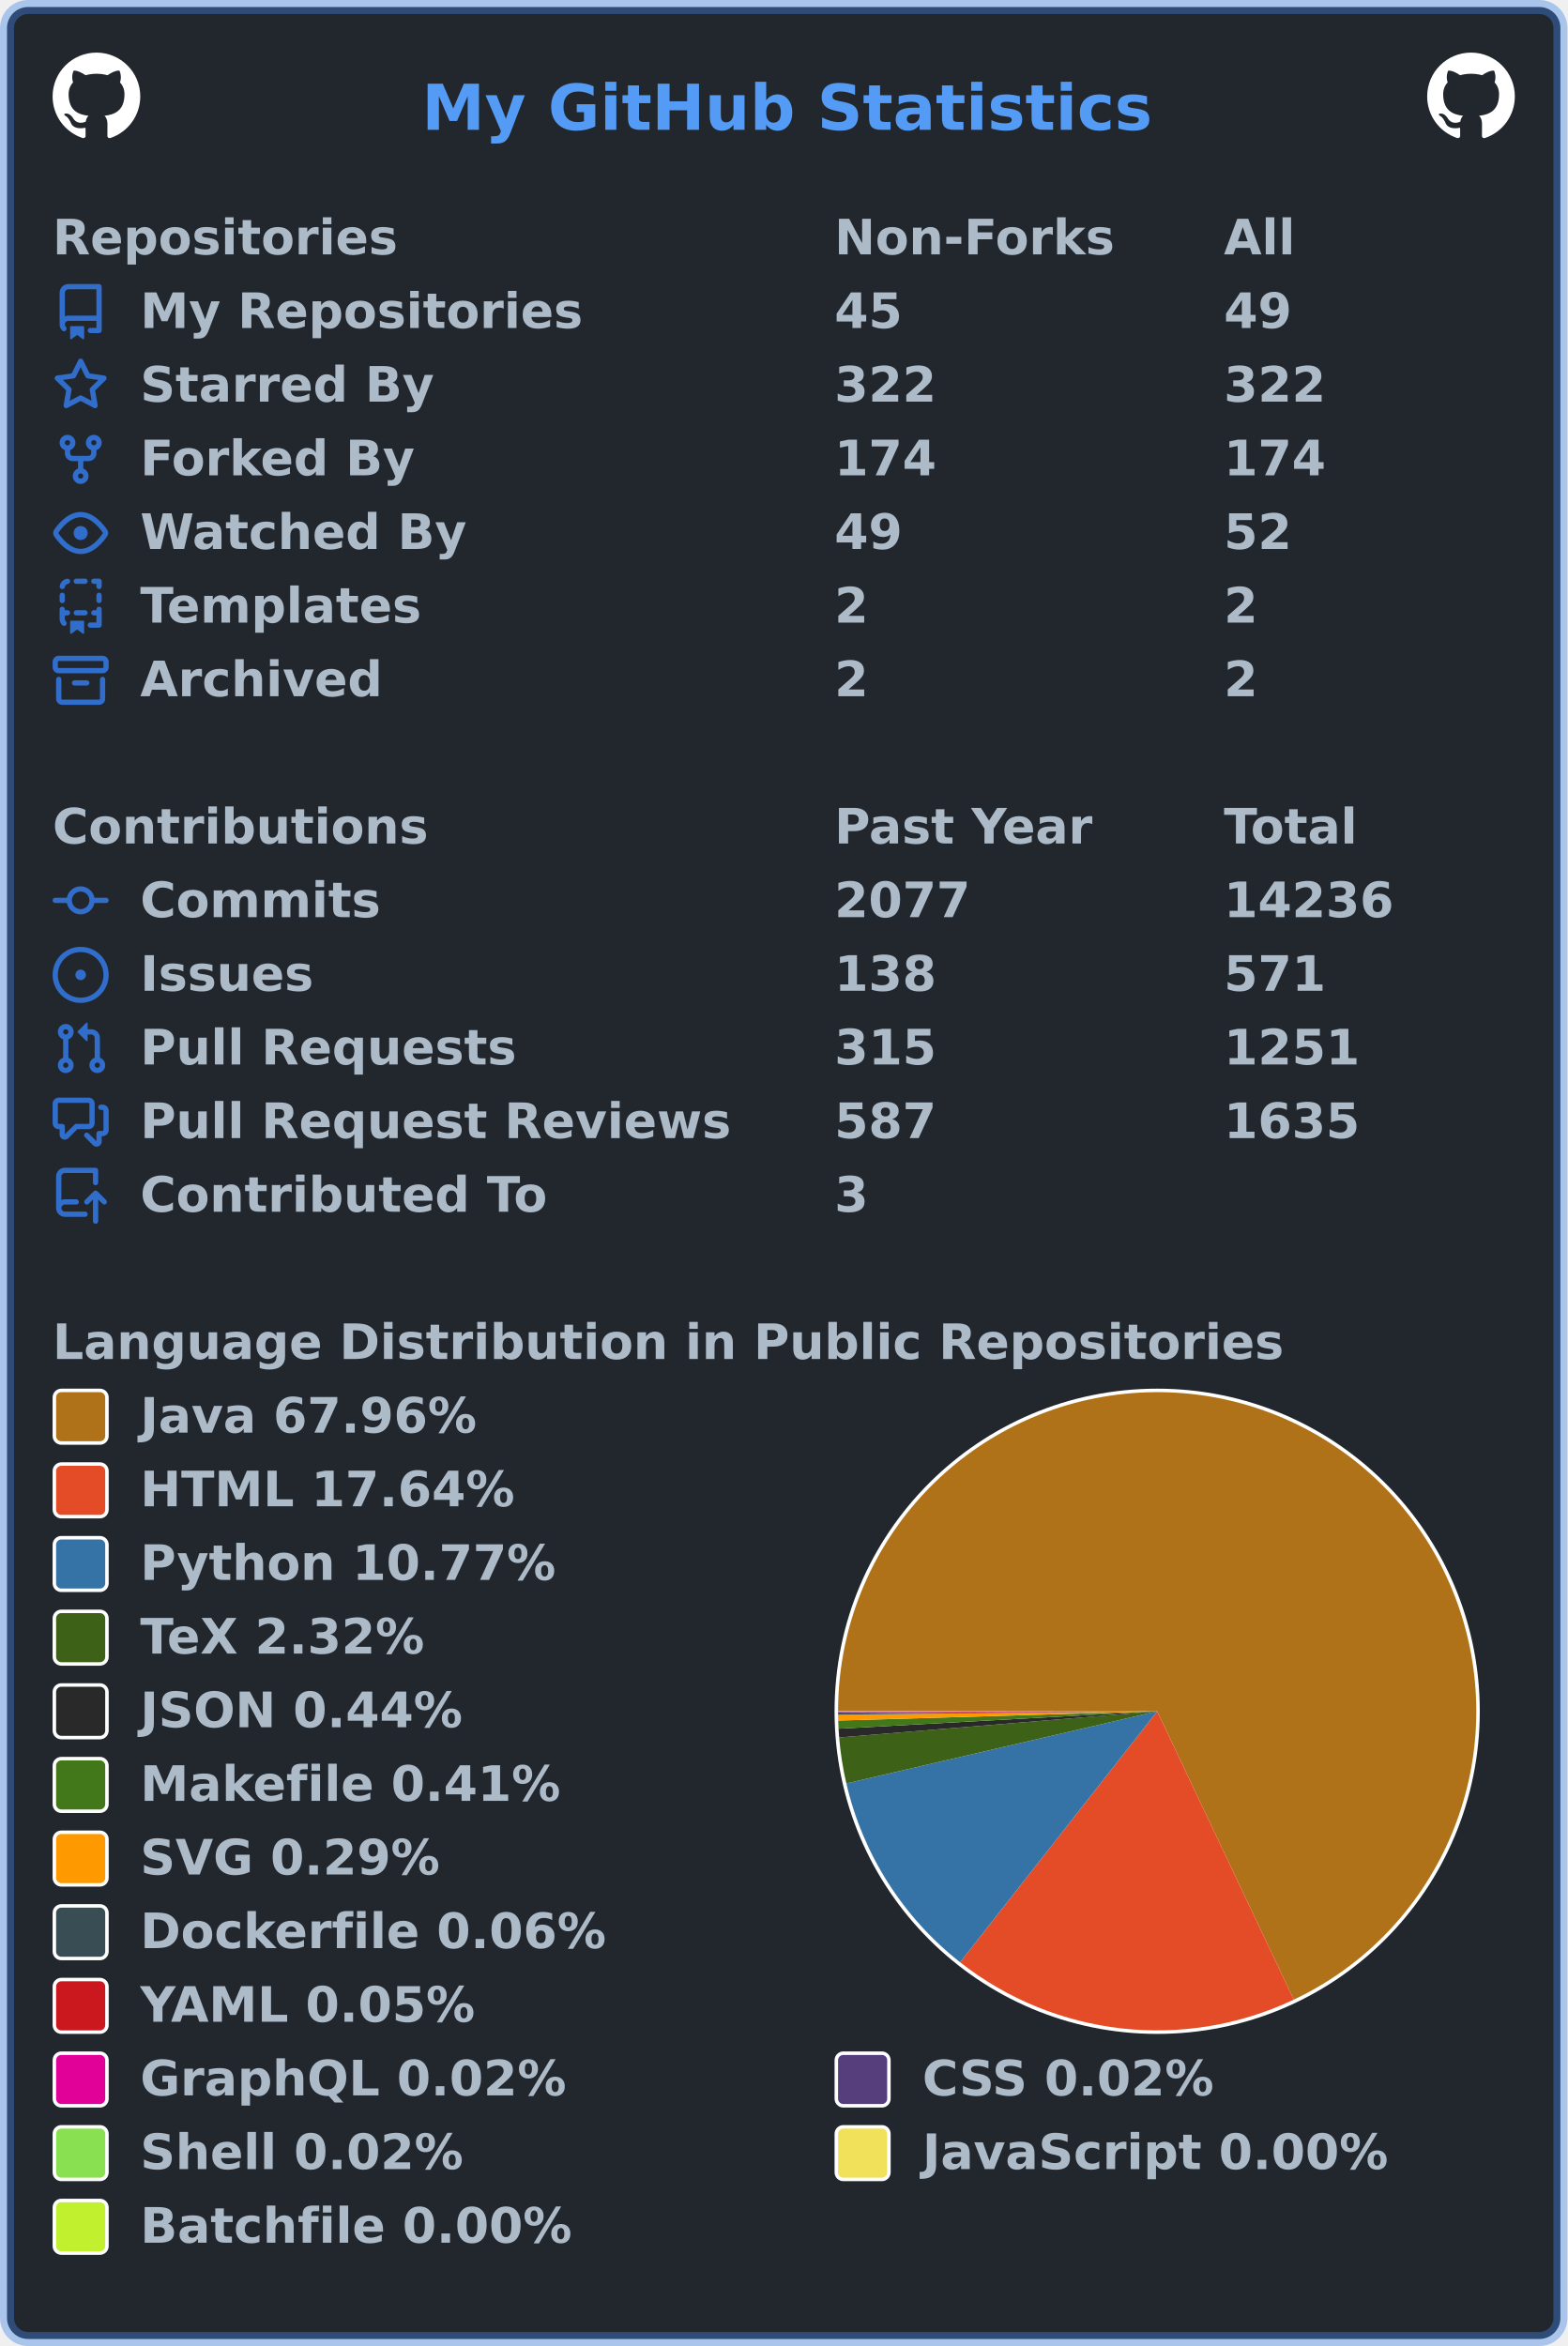
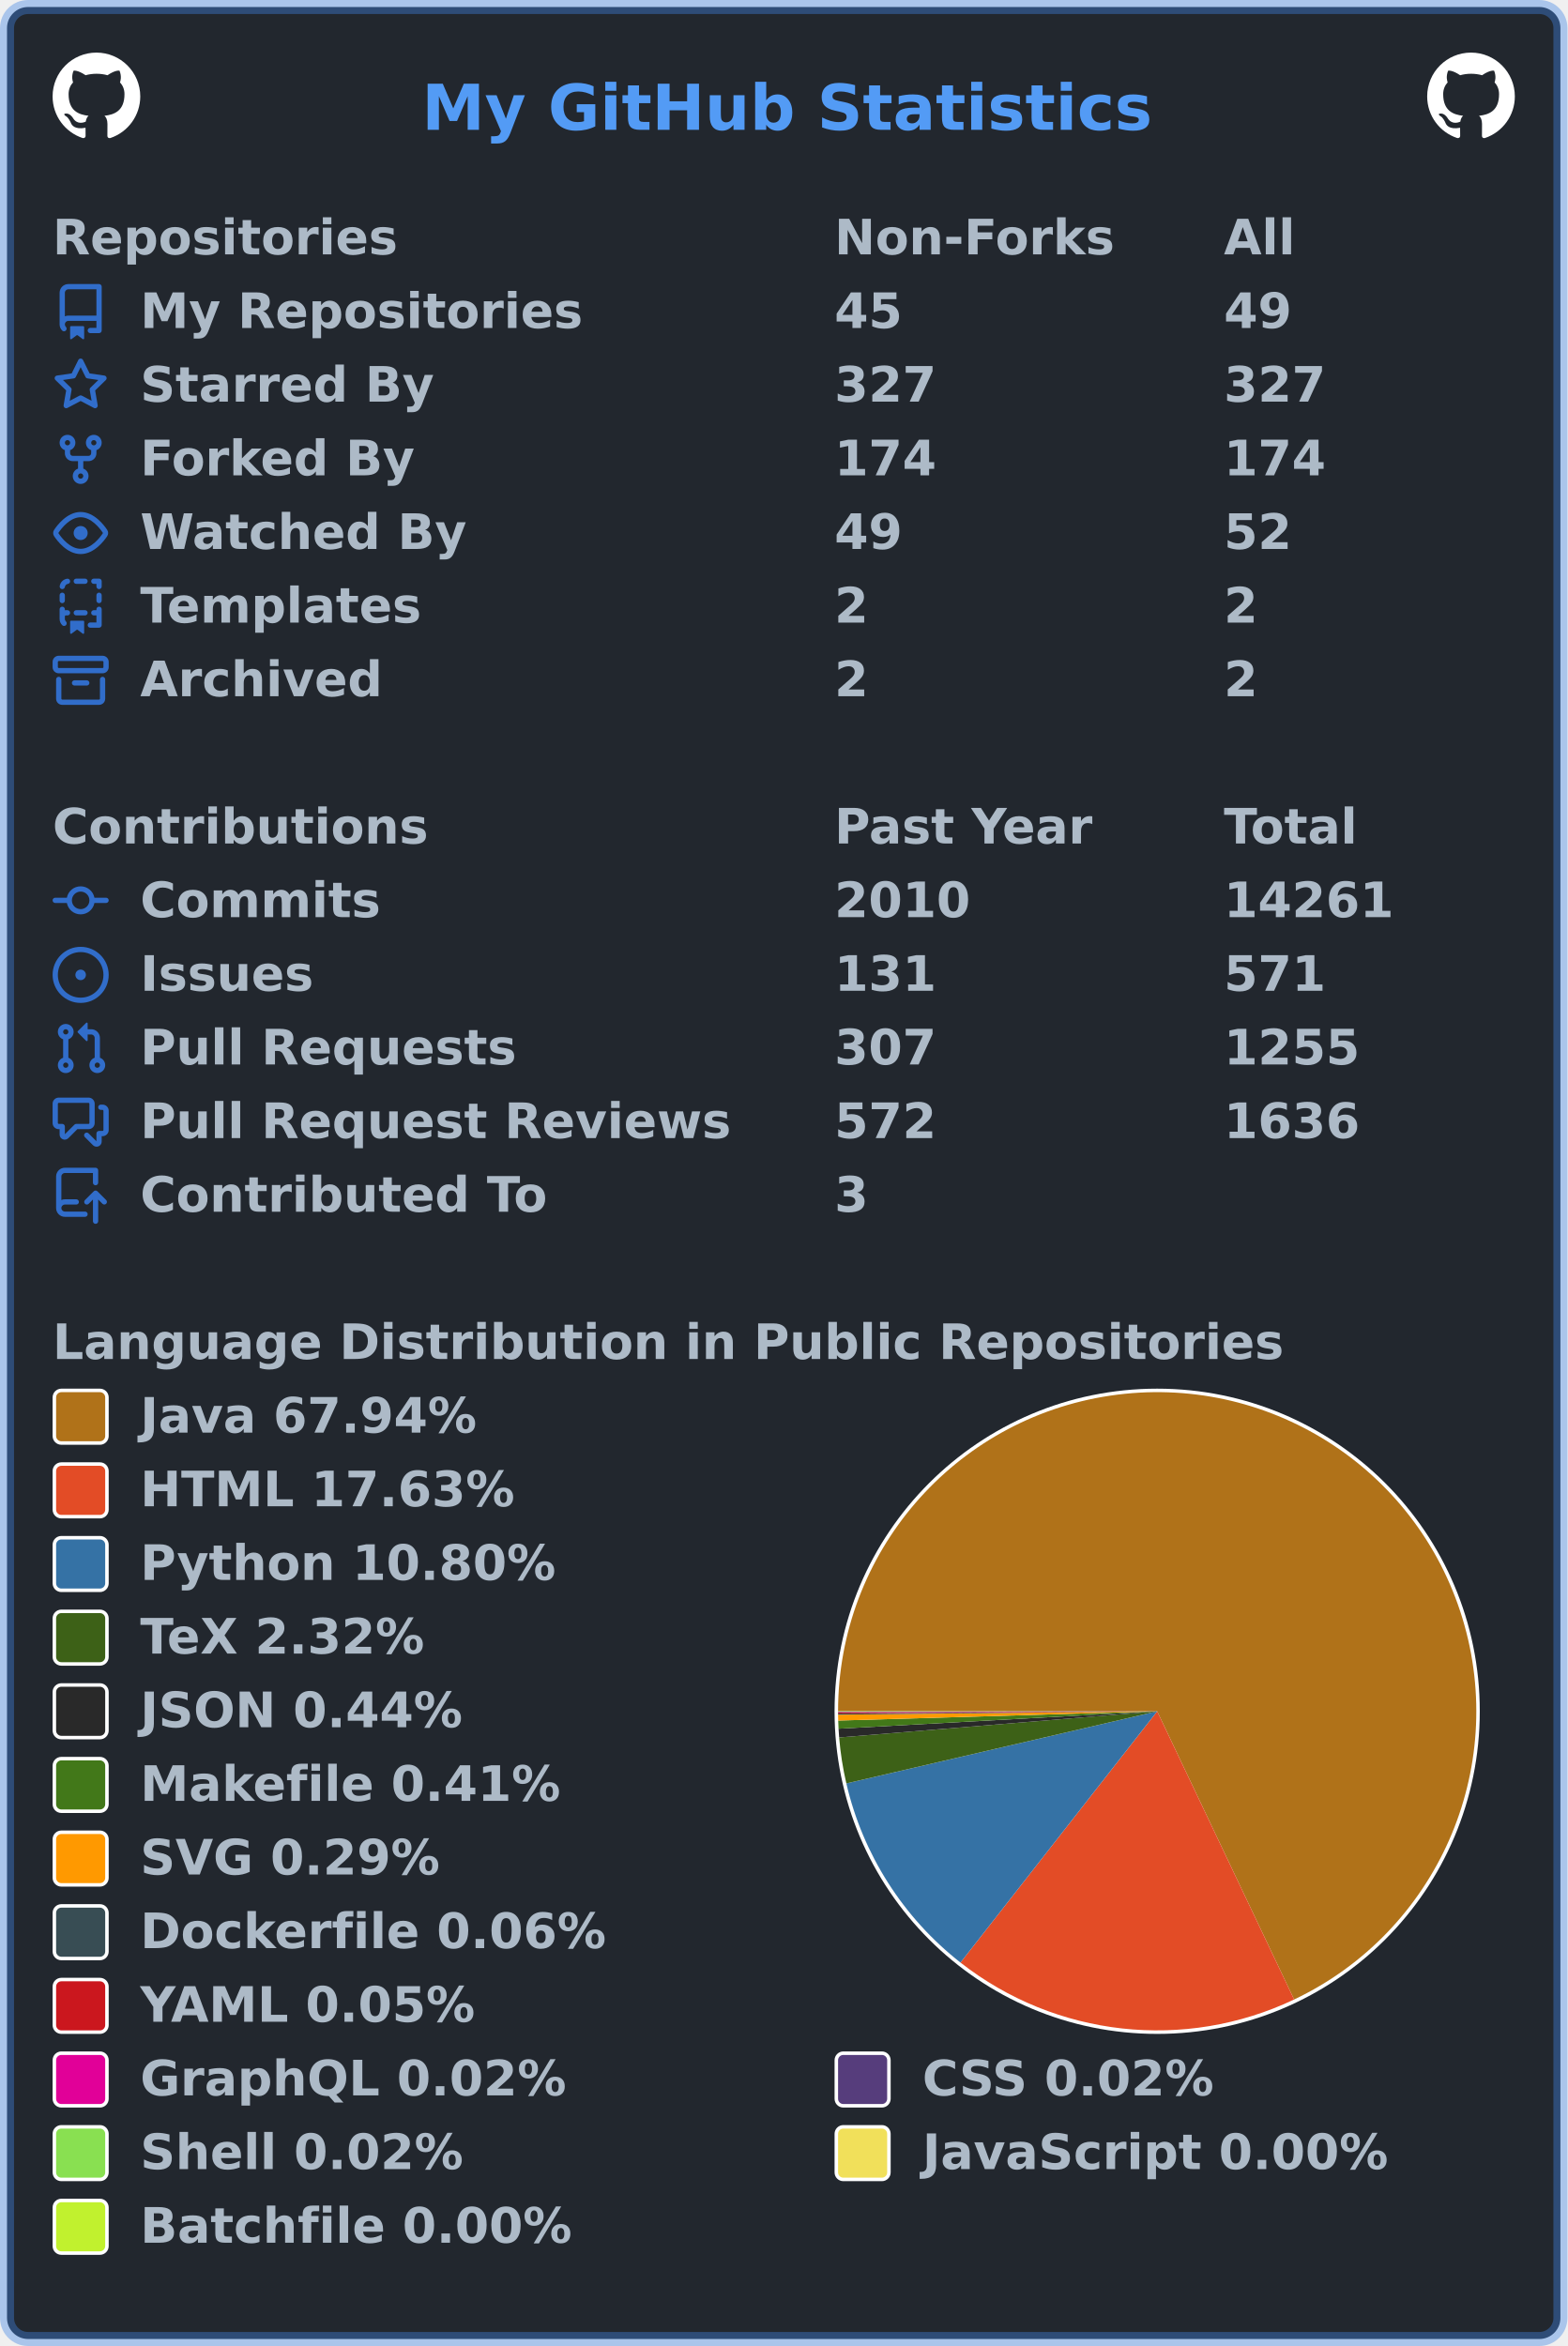
<svg xmlns="http://www.w3.org/2000/svg" width="447" height="669" viewBox="0 0 447 669" lang="en" xml:lang="en">
  <rect x="2" y="2" stroke-width="4" rx="6" width="443" height="665" stroke="rgba(65,132,228,0.4)" fill="#22272e" />
  <g font-weight="600" font-size="110pt" font-family="Verdana,Geneva,DejaVu Sans,sans-serif" text-rendering="geometricPrecision">
    <text x="978" y="301" lengthAdjust="spacingAndGlyphs" textLength="1671" transform="scale(0.123)" fill="#539bf5">My GitHub Statistics</text>
    <svg x="15" y="15" width="25" height="25" viewBox="0 0 16 16">
      <path fill="#ffffff" fill-rule="evenodd" d="M8 0C3.58 0 0 3.58 0 8c0 3.54 2.29 6.53 5.47 7.59.4.07.55-.17.55-.38 0-.19-.01-.82-.01-1.49-2.01.37-2.53-.49-2.69-.94-.09-.23-.48-.94-.82-1.13-.28-.15-.68-.52-.01-.53.63-.01 1.08.58 1.23.82.72 1.21 1.87.87 2.33.66.07-.52.28-.87.51-1.07-1.78-.2-3.64-.89-3.64-3.95 0-.87.31-1.59.82-2.15-.08-.2-.36-1.02.08-2.12 0 0 .67-.21 2.2.82.64-.18 1.32-.27 2-.27.68 0 1.36.09 2 .27 1.53-1.04 2.2-.82 2.2-.82.44 1.1.16 1.92.08 2.12.51.56.82 1.27.82 2.15 0 3.07-1.87 3.75-3.65 3.95.29.25.54.73.54 1.48 0 1.07-.01 1.93-.01 2.2 0 .21.15.46.55.38A8.013 8.013 0 0016 8c0-4.42-3.58-8-8-8z" />
    </svg>
    <svg x="407" y="15" width="25" height="25" viewBox="0 0 16 16">
      <path fill="#ffffff" fill-rule="evenodd" d="M8 0C3.58 0 0 3.58 0 8c0 3.54 2.29 6.53 5.47 7.59.4.07.55-.17.55-.38 0-.19-.01-.82-.01-1.49-2.01.37-2.53-.49-2.69-.94-.09-.23-.48-.94-.82-1.13-.28-.15-.68-.52-.01-.53.63-.01 1.08.58 1.23.82.72 1.21 1.87.87 2.33.66.07-.52.28-.87.51-1.07-1.78-.2-3.64-.89-3.64-3.95 0-.87.31-1.59.82-2.15-.08-.2-.36-1.02.08-2.12 0 0 .67-.21 2.2.82.64-.18 1.32-.27 2-.27.68 0 1.36.09 2 .27 1.53-1.04 2.2-.82 2.2-.82.44 1.1.16 1.92.08 2.12.51.56.82 1.27.82 2.15 0 3.07-1.87 3.75-3.65 3.95.29.25.54.73.54 1.48 0 1.07-.01 1.93-.01 2.2 0 .21.15.46.55.38A8.013 8.013 0 0016 8c0-4.42-3.58-8-8-8z" />
    </svg>
    <g transform="translate(0, 60)" fill="#adbac7">
      <g transform="translate(15, 0)">
        <g transform="scale(0.095)">
          <text x="0" y="132" textLength="1020" lengthAdjust="spacingAndGlyphs">Repositories</text>
          <text x="2347" y="132" textLength="832" lengthAdjust="spacingAndGlyphs">Non-Forks</text>
          <text x="3516" y="132" textLength="206" lengthAdjust="spacingAndGlyphs">All</text>
        </g>
      </g>
      <g transform="translate(15, 21)">
        <path fill="#316dca" fill-rule="evenodd" d="M2 2.5A2.5 2.5 0 014.5 0h8.75a.75.75 0 01.75.75v12.5a.75.75 0 01-.75.75h-2.5a.75.75 0 110-1.5h1.75v-2h-8a1 1 0 00-.714 1.7.75.75 0 01-1.072 1.05A2.495 2.495 0 012 11.5v-9zm10.5-1V9h-8c-.356 0-.694.074-1 .208V2.5a1 1 0 011-1h8zM5 12.25v3.25a.25.25 0 00.4.2l1.45-1.087a.25.25 0 01.3 0L8.6 15.7a.25.25 0 00.4-.2v-3.25a.25.25 0 00-.25-.25h-3.5a.25.25 0 00-.25.25z" />
        <g transform="scale(0.095)">
          <text lengthAdjust="spacingAndGlyphs" textLength="1312" x="263" y="132">My Repositories</text>
          <text lengthAdjust="spacingAndGlyphs" textLength="210" x="2347" y="132">45</text>
          <text lengthAdjust="spacingAndGlyphs" textLength="210" x="3516" y="132">49</text>
        </g>
      </g>
      <g transform="translate(15, 42)">
        <path fill="#316dca" fill-rule="evenodd" d="M8 .25a.75.75 0 01.673.418l1.882 3.815 4.21.612a.75.75 0 01.416 1.279l-3.046 2.97.719 4.192a.75.75 0 01-1.088.791L8 12.347l-3.766 1.98a.75.75 0 01-1.088-.79l.72-4.194L.818 6.374a.75.75 0 01.416-1.28l4.21-.611L7.327.668A.75.75 0 018 .25zm0 2.445L6.615 5.5a.75.75 0 01-.564.41l-3.097.45 2.24 2.184a.75.75 0 01.216.664l-.528 3.084 2.769-1.456a.75.75 0 01.698 0l2.77 1.456-.53-3.084a.75.75 0 01.216-.664l2.24-2.183-3.096-.45a.75.75 0 01-.564-.41L8 2.694v.001z" />
        <g transform="scale(0.095)">
          <text lengthAdjust="spacingAndGlyphs" textLength="874" x="263" y="132">Starred By</text>
-           <text lengthAdjust="spacingAndGlyphs" textLength="315" x="2347" y="132">322</text>
-           <text lengthAdjust="spacingAndGlyphs" textLength="315" x="3516" y="132">322</text>
+           <text lengthAdjust="spacingAndGlyphs" textLength="315" x="2347" y="132">327</text>
+           <text lengthAdjust="spacingAndGlyphs" textLength="315" x="3516" y="132">327</text>
        </g>
      </g>
      <g transform="translate(15, 63)">
        <path fill="#316dca" fill-rule="evenodd" d="M5 3.25a.75.75 0 11-1.5 0 .75.75 0 011.5 0zm0 2.122a2.25 2.25 0 10-1.5 0v.878A2.25 2.25 0 005.75 8.5h1.5v2.128a2.251 2.251 0 101.5 0V8.5h1.5a2.25 2.25 0 002.25-2.25v-.878a2.25 2.25 0 10-1.5 0v.878a.75.75 0 01-.75.75h-4.5A.75.75 0 015 6.25v-.878zm3.75 7.378a.75.75 0 11-1.5 0 .75.75 0 011.5 0zm3-8.75a.75.75 0 100-1.5.75.75 0 000 1.5z" />
        <g transform="scale(0.095)">
          <text lengthAdjust="spacingAndGlyphs" textLength="828" x="263" y="132">Forked By</text>
          <text lengthAdjust="spacingAndGlyphs" textLength="315" x="2347" y="132">174</text>
          <text lengthAdjust="spacingAndGlyphs" textLength="315" x="3516" y="132">174</text>
        </g>
      </g>
      <g transform="translate(15, 84)">
        <path fill="#316dca" fill-rule="evenodd" d="M1.679 7.932c.412-.621 1.242-1.75 2.366-2.717C5.175 4.242 6.527 3.5 8 3.5c1.473 0 2.824.742 3.955 1.715 1.124.967 1.954 2.096 2.366 2.717a.119.119 0 010 .136c-.412.621-1.242 1.75-2.366 2.717C10.825 11.758 9.473 12.5 8 12.5c-1.473 0-2.824-.742-3.955-1.715C2.92 9.818 2.09 8.69 1.679 8.068a.119.119 0 010-.136zM8 2c-1.981 0-3.67.992-4.933 2.078C1.797 5.169.88 6.423.43 7.1a1.619 1.619 0 000 1.798c.45.678 1.367 1.932 2.637 3.024C4.329 13.008 6.019 14 8 14c1.981 0 3.67-.992 4.933-2.078 1.27-1.091 2.187-2.345 2.637-3.023a1.619 1.619 0 000-1.798c-.45-.678-1.367-1.932-2.637-3.023C11.671 2.992 9.981 2 8 2zm0 8a2 2 0 100-4 2 2 0 000 4z" />
        <g transform="scale(0.095)">
          <text lengthAdjust="spacingAndGlyphs" textLength="993" x="263" y="132">Watched By</text>
          <text lengthAdjust="spacingAndGlyphs" textLength="210" x="2347" y="132">49</text>
          <text lengthAdjust="spacingAndGlyphs" textLength="210" x="3516" y="132">52</text>
        </g>
      </g>
      <g transform="translate(15, 105)">
        <path fill="#316dca" fill-rule="evenodd" d="M6 .75A.75.75 0 016.75 0h2.5a.75.75 0 010 1.5h-2.5A.75.75 0 016 .75zm5 0a.75.75 0 01.75-.75h1.5a.75.75 0 01.75.75v1.5a.75.75 0 01-1.5 0V1.5h-.75A.75.75 0 0111 .75zM4.992.662a.75.75 0 01-.636.848c-.436.063-.783.41-.846.846a.75.75 0 01-1.485-.212A2.501 2.501 0 014.144.025a.75.75 0 01.848.637zM2.75 4a.75.75 0 01.75.75v1.5a.75.75 0 01-1.5 0v-1.5A.75.75 0 012.75 4zm10.5 0a.75.75 0 01.75.75v1.5a.75.75 0 01-1.5 0v-1.5a.75.75 0 01.75-.75zM2.75 8a.75.75 0 01.75.75v.268A1.72 1.72 0 013.75 9h.5a.75.75 0 010 1.5h-.5a.25.25 0 00-.25.25v.75c0 .28.114.532.3.714a.75.75 0 01-1.05 1.072A2.495 2.495 0 012 11.5V8.75A.75.75 0 012.75 8zm10.5 0a.75.75 0 01.75.75v4.5a.75.75 0 01-.75.75h-2.5a.75.75 0 010-1.5h1.75v-2h-.75a.75.75 0 010-1.5h.75v-.25a.75.75 0 01.75-.75zM6 9.75A.75.75 0 016.75 9h2.5a.75.75 0 010 1.5h-2.5A.75.75 0 016 9.75zm-1 2.5v3.25a.25.25 0 00.4.2l1.45-1.087a.25.25 0 01.3 0L8.6 15.7a.25.25 0 00.4-.2v-3.25a.25.25 0 00-.25-.25h-3.5a.25.25 0 00-.25.25z" />
        <g transform="scale(0.095)">
          <text lengthAdjust="spacingAndGlyphs" textLength="868" x="263" y="132">Templates</text>
          <text lengthAdjust="spacingAndGlyphs" textLength="105" x="2347" y="132">2</text>
          <text lengthAdjust="spacingAndGlyphs" textLength="105" x="3516" y="132">2</text>
        </g>
      </g>
      <g transform="translate(15, 126)">
        <path fill="#316dca" fill-rule="evenodd" d="M1.75 2.5a.25.25 0 00-.25.25v1.5c0 .138.112.25.25.25h12.5a.25.25 0 00.25-.25v-1.5a.25.25 0 00-.25-.25H1.75zM0 2.75C0 1.784.784 1 1.75 1h12.5c.966 0 1.75.784 1.75 1.75v1.5A1.75 1.75 0 0114.25 6H1.75A1.75 1.75 0 010 4.25v-1.5zM1.75 7a.75.75 0 01.75.75v5.5c0 .138.112.25.25.25h10.5a.25.25 0 00.25-.25v-5.5a.75.75 0 111.5 0v5.5A1.75 1.75 0 0113.25 15H2.75A1.75 1.75 0 011 13.25v-5.5A.75.75 0 011.75 7zm4.5 1a.75.75 0 000 1.5h3.5a.75.75 0 100-1.5h-3.5z" />
        <g transform="scale(0.095)">
          <text lengthAdjust="spacingAndGlyphs" textLength="726" x="263" y="132">Archived</text>
          <text lengthAdjust="spacingAndGlyphs" textLength="105" x="2347" y="132">2</text>
          <text lengthAdjust="spacingAndGlyphs" textLength="105" x="3516" y="132">2</text>
        </g>
      </g>
    </g>
    <g transform="translate(0, 228)" fill="#adbac7">
      <g transform="translate(15, 0)">
        <g transform="scale(0.095)">
          <text x="0" y="132" textLength="1112" lengthAdjust="spacingAndGlyphs">Contributions</text>
          <text x="2347" y="132" textLength="774" lengthAdjust="spacingAndGlyphs">Past Year</text>
          <text x="3516" y="132" textLength="414" lengthAdjust="spacingAndGlyphs">Total</text>
        </g>
      </g>
      <g transform="translate(15, 21)">
        <path fill="#316dca" fill-rule="evenodd" d="M10.5 7.75a2.5 2.5 0 11-5 0 2.5 2.5 0 015 0zm1.43.75a4.002 4.002 0 01-7.86 0H.75a.75.75 0 110-1.5h3.32a4.001 4.001 0 017.86 0h3.32a.75.75 0 110 1.5h-3.32z" />
        <g transform="scale(0.095)">
          <text lengthAdjust="spacingAndGlyphs" textLength="734" x="263" y="132">Commits</text>
-           <text lengthAdjust="spacingAndGlyphs" textLength="420" x="2347" y="132">2077</text>
-           <text lengthAdjust="spacingAndGlyphs" textLength="525" x="3516" y="132">14236</text>
+           <text lengthAdjust="spacingAndGlyphs" textLength="420" x="2347" y="132">2010</text>
+           <text lengthAdjust="spacingAndGlyphs" textLength="525" x="3516" y="132">14261</text>
        </g>
      </g>
      <g transform="translate(15, 42)">
        <path fill="#316dca" d="M8 9.5a1.5 1.5 0 100-3 1.5 1.5 0 000 3z" />
        <path fill="#316dca" fill-rule="evenodd" d="M8 0a8 8 0 100 16A8 8 0 008 0zM1.5 8a6.5 6.5 0 1113 0 6.5 6.5 0 01-13 0z" />
        <g transform="scale(0.095)">
          <text lengthAdjust="spacingAndGlyphs" textLength="512" x="263" y="132">Issues</text>
-           <text lengthAdjust="spacingAndGlyphs" textLength="315" x="2347" y="132">138</text>
+           <text lengthAdjust="spacingAndGlyphs" textLength="315" x="2347" y="132">131</text>
          <text lengthAdjust="spacingAndGlyphs" textLength="315" x="3516" y="132">571</text>
        </g>
      </g>
      <g transform="translate(15, 63)">
        <path fill="#316dca" fill-rule="evenodd" d="M7.177 3.073L9.573.677A.25.25 0 0110 .854v4.792a.25.25 0 01-.427.177L7.177 3.427a.25.25 0 010-.354zM3.75 2.5a.75.75 0 100 1.5.75.75 0 000-1.5zm-2.25.75a2.25 2.25 0 113 2.122v5.256a2.251 2.251 0 11-1.5 0V5.372A2.25 2.25 0 011.5 3.25zM11 2.5h-1V4h1a1 1 0 011 1v5.628a2.251 2.251 0 101.5 0V5A2.5 2.5 0 0011 2.5zm1 10.25a.75.75 0 111.5 0 .75.75 0 01-1.5 0zM3.75 12a.75.75 0 100 1.5.75.75 0 000-1.5z" />
        <g transform="scale(0.095)">
          <text lengthAdjust="spacingAndGlyphs" textLength="1113" x="263" y="132">Pull Requests</text>
-           <text lengthAdjust="spacingAndGlyphs" textLength="315" x="2347" y="132">315</text>
-           <text lengthAdjust="spacingAndGlyphs" textLength="420" x="3516" y="132">1251</text>
+           <text lengthAdjust="spacingAndGlyphs" textLength="315" x="2347" y="132">307</text>
+           <text lengthAdjust="spacingAndGlyphs" textLength="420" x="3516" y="132">1255</text>
        </g>
      </g>
      <g transform="translate(15, 84)">
        <path fill="#316dca" fill-rule="evenodd" d="M1.5 2.75a.25.25 0 01.25-.25h8.5a.25.25 0 01.25.25v5.5a.25.25 0 01-.25.25h-3.5a.75.75 0 00-.53.22L3.5 11.44V9.25a.75.75 0 00-.75-.75h-1a.25.25 0 01-.25-.25v-5.5zM1.75 1A1.75 1.75 0 000 2.75v5.5C0 9.216.784 10 1.75 10H2v1.543a1.457 1.457 0 002.487 1.03L7.061 10h3.189A1.75 1.75 0 0012 8.25v-5.5A1.75 1.75 0 0010.25 1h-8.5zM14.5 4.75a.25.25 0 00-.25-.25h-.5a.75.75 0 110-1.5h.5c.966 0 1.75.784 1.75 1.75v5.5A1.75 1.75 0 0114.25 12H14v1.543a1.457 1.457 0 01-2.487 1.03L9.22 12.28a.75.75 0 111.06-1.06l2.22 2.22v-2.19a.75.75 0 01.75-.75h1a.25.25 0 00.25-.25v-5.5z" />
        <g transform="scale(0.095)">
          <text lengthAdjust="spacingAndGlyphs" textLength="1762" x="263" y="132">Pull Request Reviews</text>
-           <text lengthAdjust="spacingAndGlyphs" textLength="315" x="2347" y="132">587</text>
-           <text lengthAdjust="spacingAndGlyphs" textLength="420" x="3516" y="132">1635</text>
+           <text lengthAdjust="spacingAndGlyphs" textLength="315" x="2347" y="132">572</text>
+           <text lengthAdjust="spacingAndGlyphs" textLength="420" x="3516" y="132">1636</text>
        </g>
      </g>
      <g transform="translate(15, 105)">
        <path fill="#316dca" fill-rule="evenodd" d="M1 2.5A2.5 2.5 0 013.5 0h8.75a.75.75 0 01.75.75v3.5a.75.75 0 01-1.5 0V1.5h-8a1 1 0 00-1 1v6.708A2.492 2.492 0 013.5 9h3.25a.75.75 0 010 1.5H3.5a1 1 0 100 2h5.75a.75.75 0 010 1.5H3.5A2.5 2.5 0 011 11.5v-9zm13.23 7.79a.75.75 0 001.06-1.06l-2.505-2.505a.75.75 0 00-1.06 0L9.22 9.229a.75.75 0 001.06 1.061l1.225-1.224v6.184a.75.75 0 001.5 0V9.066l1.224 1.224z" />
        <g transform="scale(0.095)">
          <text lengthAdjust="spacingAndGlyphs" textLength="1234" x="263" y="132">Contributed To</text>
          <text lengthAdjust="spacingAndGlyphs" textLength="105" x="2347" y="132">3</text>
        </g>
      </g>
    </g>
    <g transform="translate(0, 375)" fill="#adbac7">
      <g transform="translate(15, 0)">
        <g transform="scale(0.095)">
          <text x="0" y="132" textLength="3652" lengthAdjust="spacingAndGlyphs">Language Distribution in Public Repositories</text>
        </g>
      </g>
      <g transform="translate(238, 21)">
        <circle cx="92" cy="92" r="92" fill="#ffffff" />
      </g>
      <g transform="translate(239, 22)">
        <g>
-           <path fill-rule="evenodd" fill="#b07219" d="M 0.0,91 A 91 91 0 1 1 129.961 173.238 L 91,91 Z" />
-           <path fill-rule="evenodd" fill="#e34c26" d="M 129.961,173.238 A 91 91 0 0 1 34.796 162.569 L 91,91 Z" />
-           <path fill-rule="evenodd" fill="#3572A5" d="M 34.796,162.569 A 91 91 0 0 1 2.357 111.577 L 91,91 Z" />
-           <path fill-rule="evenodd" fill="#3D6117" d="M 2.357,111.577 A 91 91 0 0 1 0.307 98.468 L 91,91 Z" />
-           <path fill-rule="evenodd" fill="#292929" d="M 0.307,98.468 A 91 91 0 0 1 0.136 95.968 L 91,91 Z" />
-           <path fill-rule="evenodd" fill="#427819" d="M 0.136,95.968 A 91 91 0 0 1 0.039 93.648 L 91,91 Z" />
-           <path fill-rule="evenodd" fill="#ff9900" d="M 0.039,93.648 A 91 91 0 0 1 0.005 91.966 L 91,91 Z" />
+           <path fill-rule="evenodd" fill="#b07219" d="M 0.0,91 A 91 91 0 1 1 130.06 173.191 L 91,91 Z" />
+           <path fill-rule="evenodd" fill="#e34c26" d="M 130.06,173.191 A 91 91 0 0 1 34.904 162.654 L 91,91 Z" />
+           <path fill-rule="evenodd" fill="#3572A5" d="M 34.904,162.654 A 91 91 0 0 1 2.356 111.571 L 91,91 Z" />
+           <path fill-rule="evenodd" fill="#3D6117" d="M 2.356,111.571 A 91 91 0 0 1 0.307 98.466 L 91,91 Z" />
+           <path fill-rule="evenodd" fill="#292929" d="M 0.307,98.466 A 91 91 0 0 1 0.136 95.967 L 91,91 Z" />
+           <path fill-rule="evenodd" fill="#427819" d="M 0.136,95.967 A 91 91 0 0 1 0.039 93.647 L 91,91 Z" />
+           <path fill-rule="evenodd" fill="#ff9900" d="M 0.039,93.647 A 91 91 0 0 1 0.005 91.966 L 91,91 Z" />
          <path fill-rule="evenodd" fill="#384d54" d="M 0.005,91.966 A 91 91 0 0 1 0.002 91.637 L 91,91 Z" />
          <path fill-rule="evenodd" fill="#cb171e" d="M 0.002,91.637 A 91 91 0 0 1 0.001 91.347 L 91,91 Z" />
          <path fill-rule="evenodd" fill="#e10098" d="M 0.001,91.347 A 91 91 0 0 1 0 91.229 L 91,91 Z" />
-           <path fill-rule="evenodd" fill="#563d7c" d="M 0,91.229 A 91 91 0 0 1 8.205291807428239e-05 91.122 L 91,91 Z" />
-           <path fill-rule="evenodd" fill="#89e051" d="M 8.205291807428239e-05,91.122 A 91 91 0 0 1 1.5248654960942076e-06 91.017 L 91,91 Z" />
-           <path fill-rule="evenodd" fill="#f1e05a" d="M 1.5248654960942076e-06,91.017 A 91 91 0 0 1 1.6500015931342205e-07 91.005 L 91,91 Z" />
-           <path fill-rule="evenodd" fill="#C1F12E" d="M 1.6500015931342205e-07,91.005 A 91 91 0 0 1 0.0 91 L 91,91 Z" />
+           <path fill-rule="evenodd" fill="#563d7c" d="M 0,91.229 A 91 91 0 0 1 8.200671224756206e-05 91.122 L 91,91 Z" />
+           <path fill-rule="evenodd" fill="#89e051" d="M 8.200671224756206e-05,91.122 A 91 91 0 0 1 1.5240068051980415e-06 91.017 L 91,91 Z" />
+           <path fill-rule="evenodd" fill="#f1e05a" d="M 1.5240068051980415e-06,91.017 A 91 91 0 0 1 1.6490724874529405e-07 91.005 L 91,91 Z" />
+           <path fill-rule="evenodd" fill="#C1F12E" d="M 1.6490724874529405e-07,91.005 A 91 91 0 0 1 0.0 91 L 91,91 Z" />
          <animateTransform attributeName="transform" attributeType="XML" type="rotate" from="0 91 91" to="360 91 91" dur="10s" repeatCount="indefinite" />
        </g>
      </g>
      <g transform="translate(15, 21)">
        <rect x="0.5" y="0.5" rx="2" width="15" height="15" fill="#b07219" stroke-width="1" stroke="#ffffff" />
-         <text transform="scale(0.095)" x="263" y="132" textLength="1038" lengthAdjust="spacingAndGlyphs">Java 67.96%</text>
+         <text transform="scale(0.095)" x="263" y="132" textLength="1038" lengthAdjust="spacingAndGlyphs">Java 67.94%</text>
      </g>
      <g transform="translate(15, 42)">
        <rect x="0.5" y="0.5" rx="2" width="15" height="15" fill="#e34c26" stroke-width="1" stroke="#ffffff" />
-         <text transform="scale(0.095)" x="263" y="132" textLength="1142" lengthAdjust="spacingAndGlyphs">HTML 17.64%</text>
+         <text transform="scale(0.095)" x="263" y="132" textLength="1142" lengthAdjust="spacingAndGlyphs">HTML 17.63%</text>
      </g>
      <g transform="translate(15, 63)">
        <rect x="0.5" y="0.5" rx="2" width="15" height="15" fill="#3572A5" stroke-width="1" stroke="#ffffff" />
-         <text transform="scale(0.095)" x="263" y="132" textLength="1254" lengthAdjust="spacingAndGlyphs">Python 10.77%</text>
+         <text transform="scale(0.095)" x="263" y="132" textLength="1254" lengthAdjust="spacingAndGlyphs">Python 10.80%</text>
      </g>
      <g transform="translate(15, 84)">
        <rect x="0.5" y="0.5" rx="2" width="15" height="15" fill="#3D6117" stroke-width="1" stroke="#ffffff" />
        <text transform="scale(0.095)" x="263" y="132" textLength="894" lengthAdjust="spacingAndGlyphs">TeX 2.32%</text>
      </g>
      <g transform="translate(15, 105)">
        <rect x="0.5" y="0.5" rx="2" width="15" height="15" fill="#292929" stroke-width="1" stroke="#ffffff" />
        <text transform="scale(0.095)" x="263" y="132" textLength="993" lengthAdjust="spacingAndGlyphs">JSON 0.44%</text>
      </g>
      <g transform="translate(15, 126)">
        <rect x="0.5" y="0.5" rx="2" width="15" height="15" fill="#427819" stroke-width="1" stroke="#ffffff" />
        <text transform="scale(0.095)" x="263" y="132" textLength="1272" lengthAdjust="spacingAndGlyphs">Makefile 0.41%</text>
      </g>
      <g transform="translate(15, 147)">
        <rect x="0.5" y="0.5" rx="2" width="15" height="15" fill="#ff9900" stroke-width="1" stroke="#ffffff" />
        <text transform="scale(0.095)" x="263" y="132" textLength="922" lengthAdjust="spacingAndGlyphs">SVG 0.29%</text>
      </g>
      <g transform="translate(15, 168)">
        <rect x="0.5" y="0.5" rx="2" width="15" height="15" fill="#384d54" stroke-width="1" stroke="#ffffff" />
        <text transform="scale(0.095)" x="263" y="132" textLength="1414" lengthAdjust="spacingAndGlyphs">Dockerfile 0.06%</text>
      </g>
      <g transform="translate(15, 189)">
        <rect x="0.5" y="0.5" rx="2" width="15" height="15" fill="#cb171e" stroke-width="1" stroke="#ffffff" />
        <text transform="scale(0.095)" x="263" y="132" textLength="1026" lengthAdjust="spacingAndGlyphs">YAML 0.05%</text>
      </g>
      <g transform="translate(15, 210)">
        <rect x="0.5" y="0.5" rx="2" width="15" height="15" fill="#e10098" stroke-width="1" stroke="#ffffff" />
        <text transform="scale(0.095)" x="263" y="132" textLength="1305" lengthAdjust="spacingAndGlyphs">GraphQL 0.02%</text>
        <rect x="223.5" y="0.5" rx="2" width="15" height="15" fill="#563d7c" stroke-width="1" stroke="#ffffff" />
        <text transform="scale(0.095)" x="2611" y="132" textLength="903" lengthAdjust="spacingAndGlyphs">CSS 0.02%</text>
      </g>
      <g transform="translate(15, 231)">
        <rect x="0.5" y="0.5" rx="2" width="15" height="15" fill="#89e051" stroke-width="1" stroke="#ffffff" />
        <text transform="scale(0.095)" x="263" y="132" textLength="982" lengthAdjust="spacingAndGlyphs">Shell 0.02%</text>
        <rect x="223.5" y="0.5" rx="2" width="15" height="15" fill="#f1e05a" stroke-width="1" stroke="#ffffff" />
        <text transform="scale(0.095)" x="2611" y="132" textLength="1412" lengthAdjust="spacingAndGlyphs">JavaScript 0.00%</text>
      </g>
      <g transform="translate(15, 252)">
        <rect x="0.5" y="0.5" rx="2" width="15" height="15" fill="#C1F12E" stroke-width="1" stroke="#ffffff" />
        <text transform="scale(0.095)" x="263" y="132" textLength="1304" lengthAdjust="spacingAndGlyphs">Batchfile 0.00%</text>
      </g>
    </g>
  </g>
</svg>
